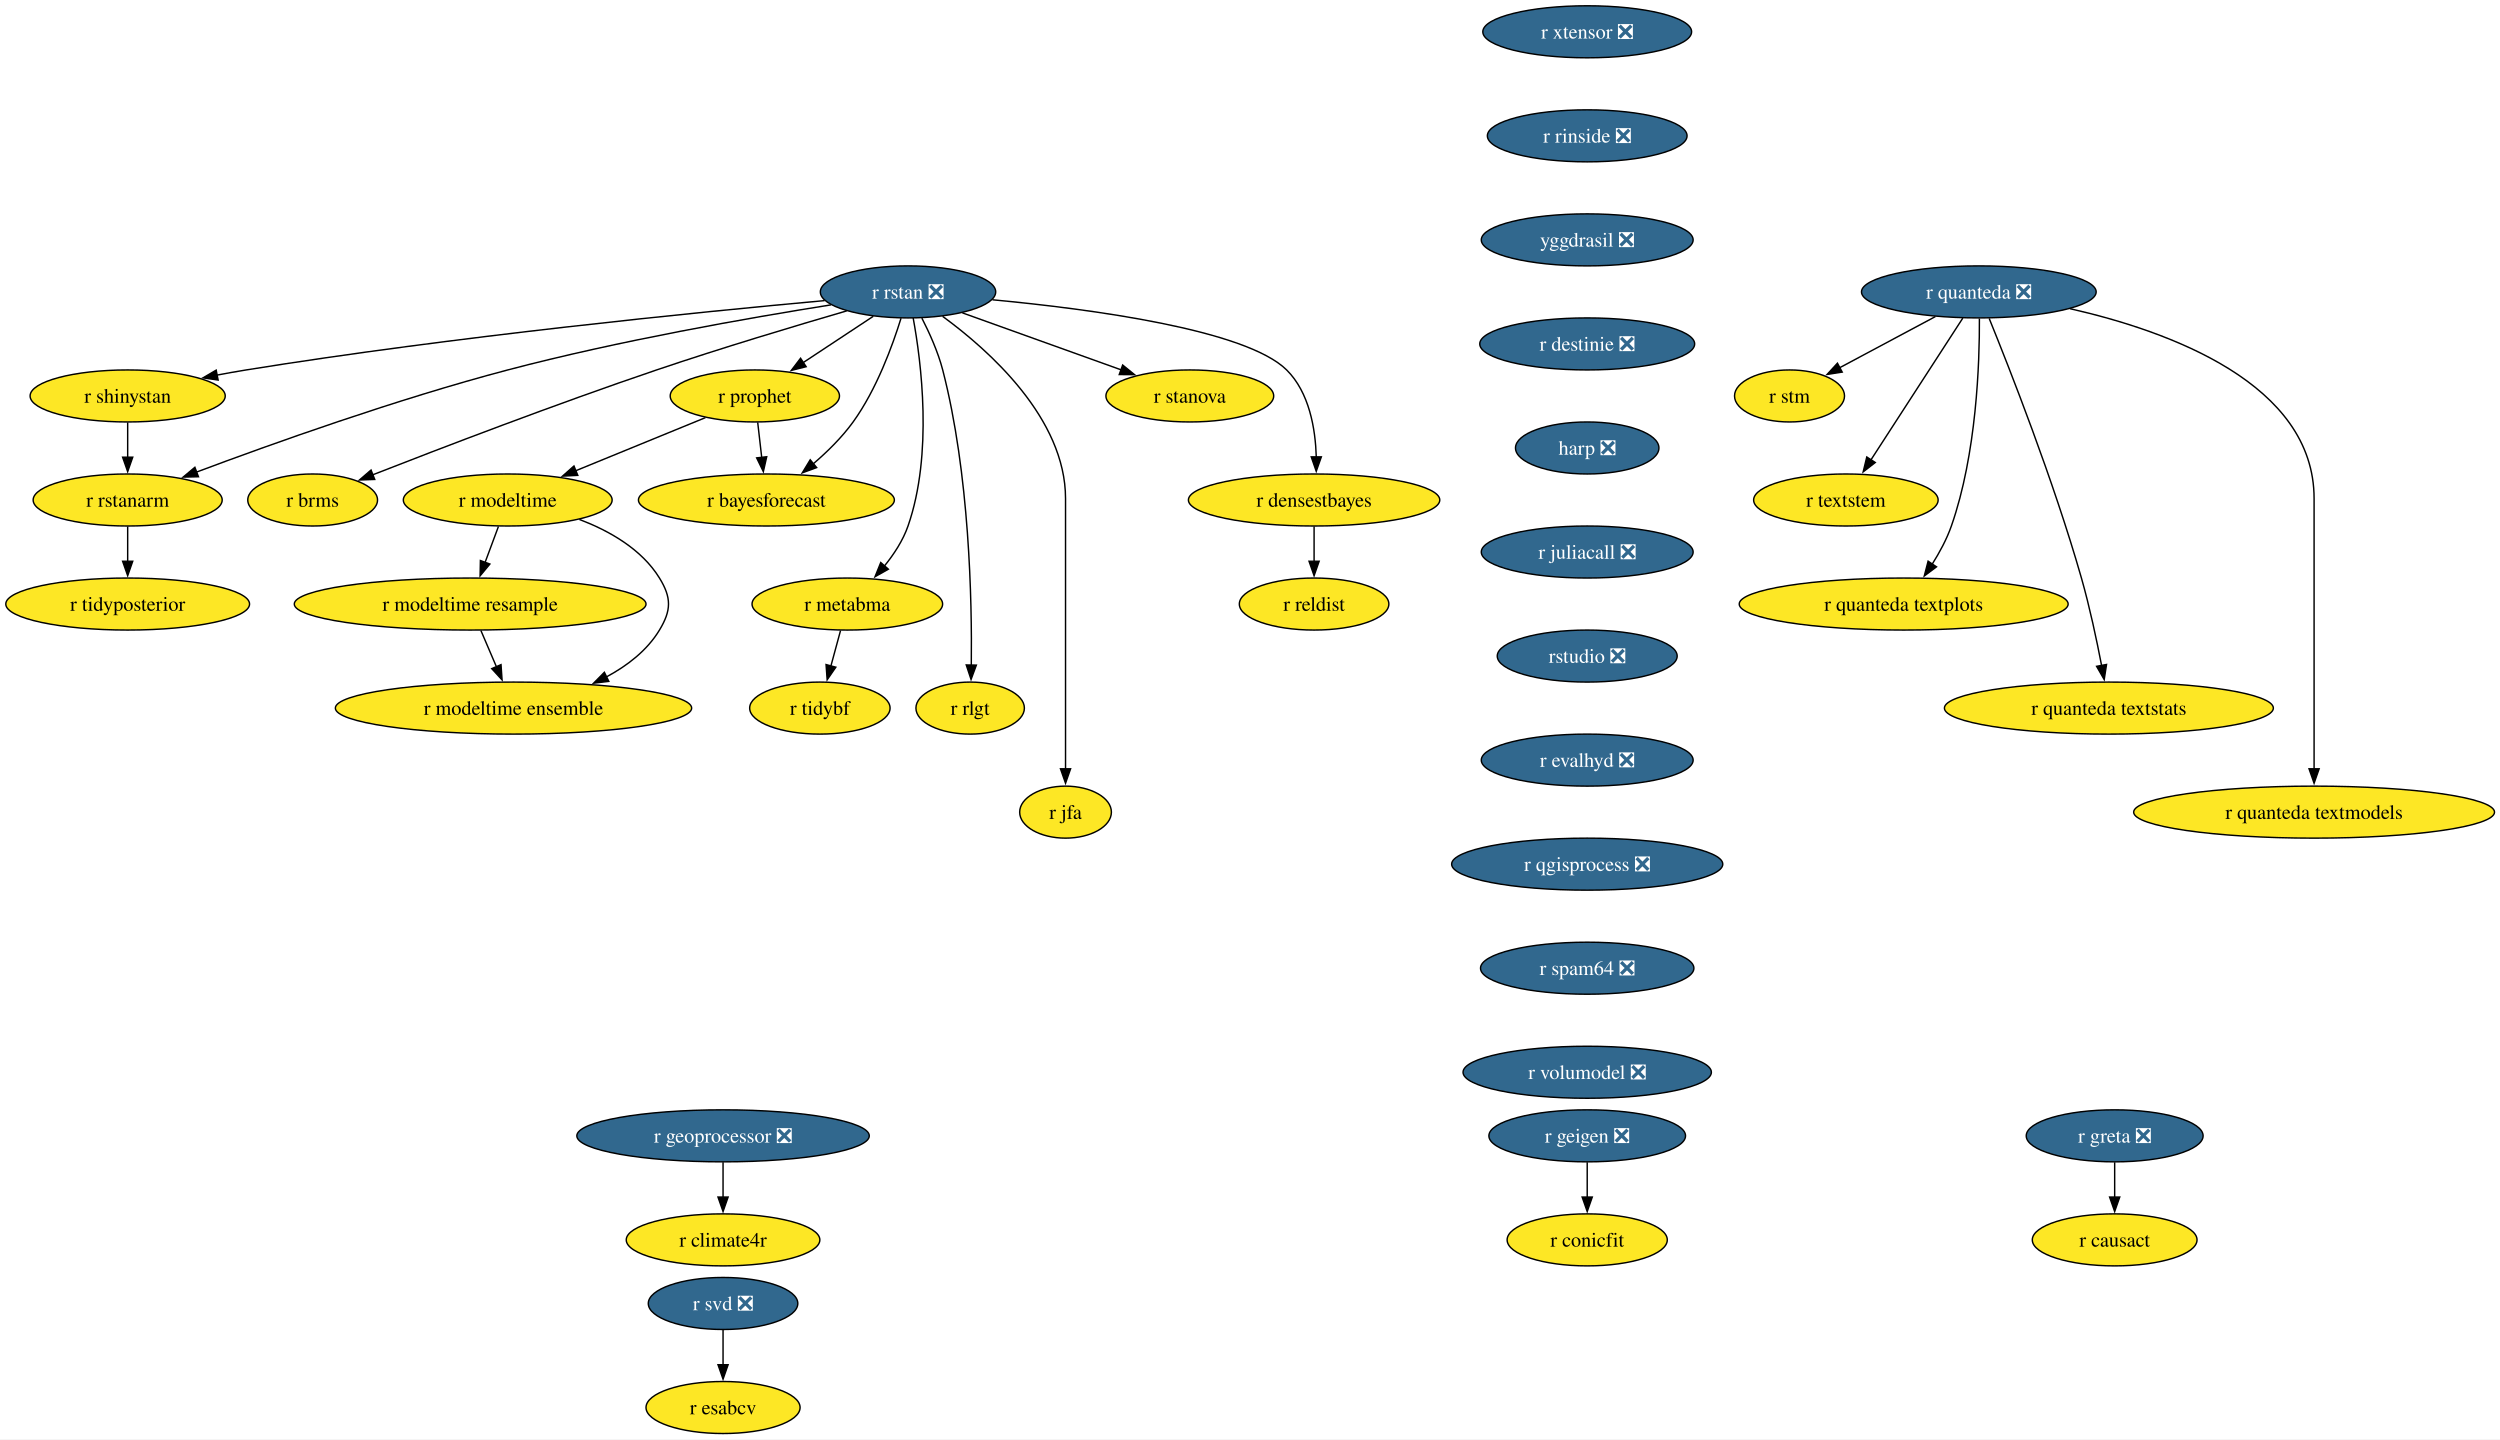
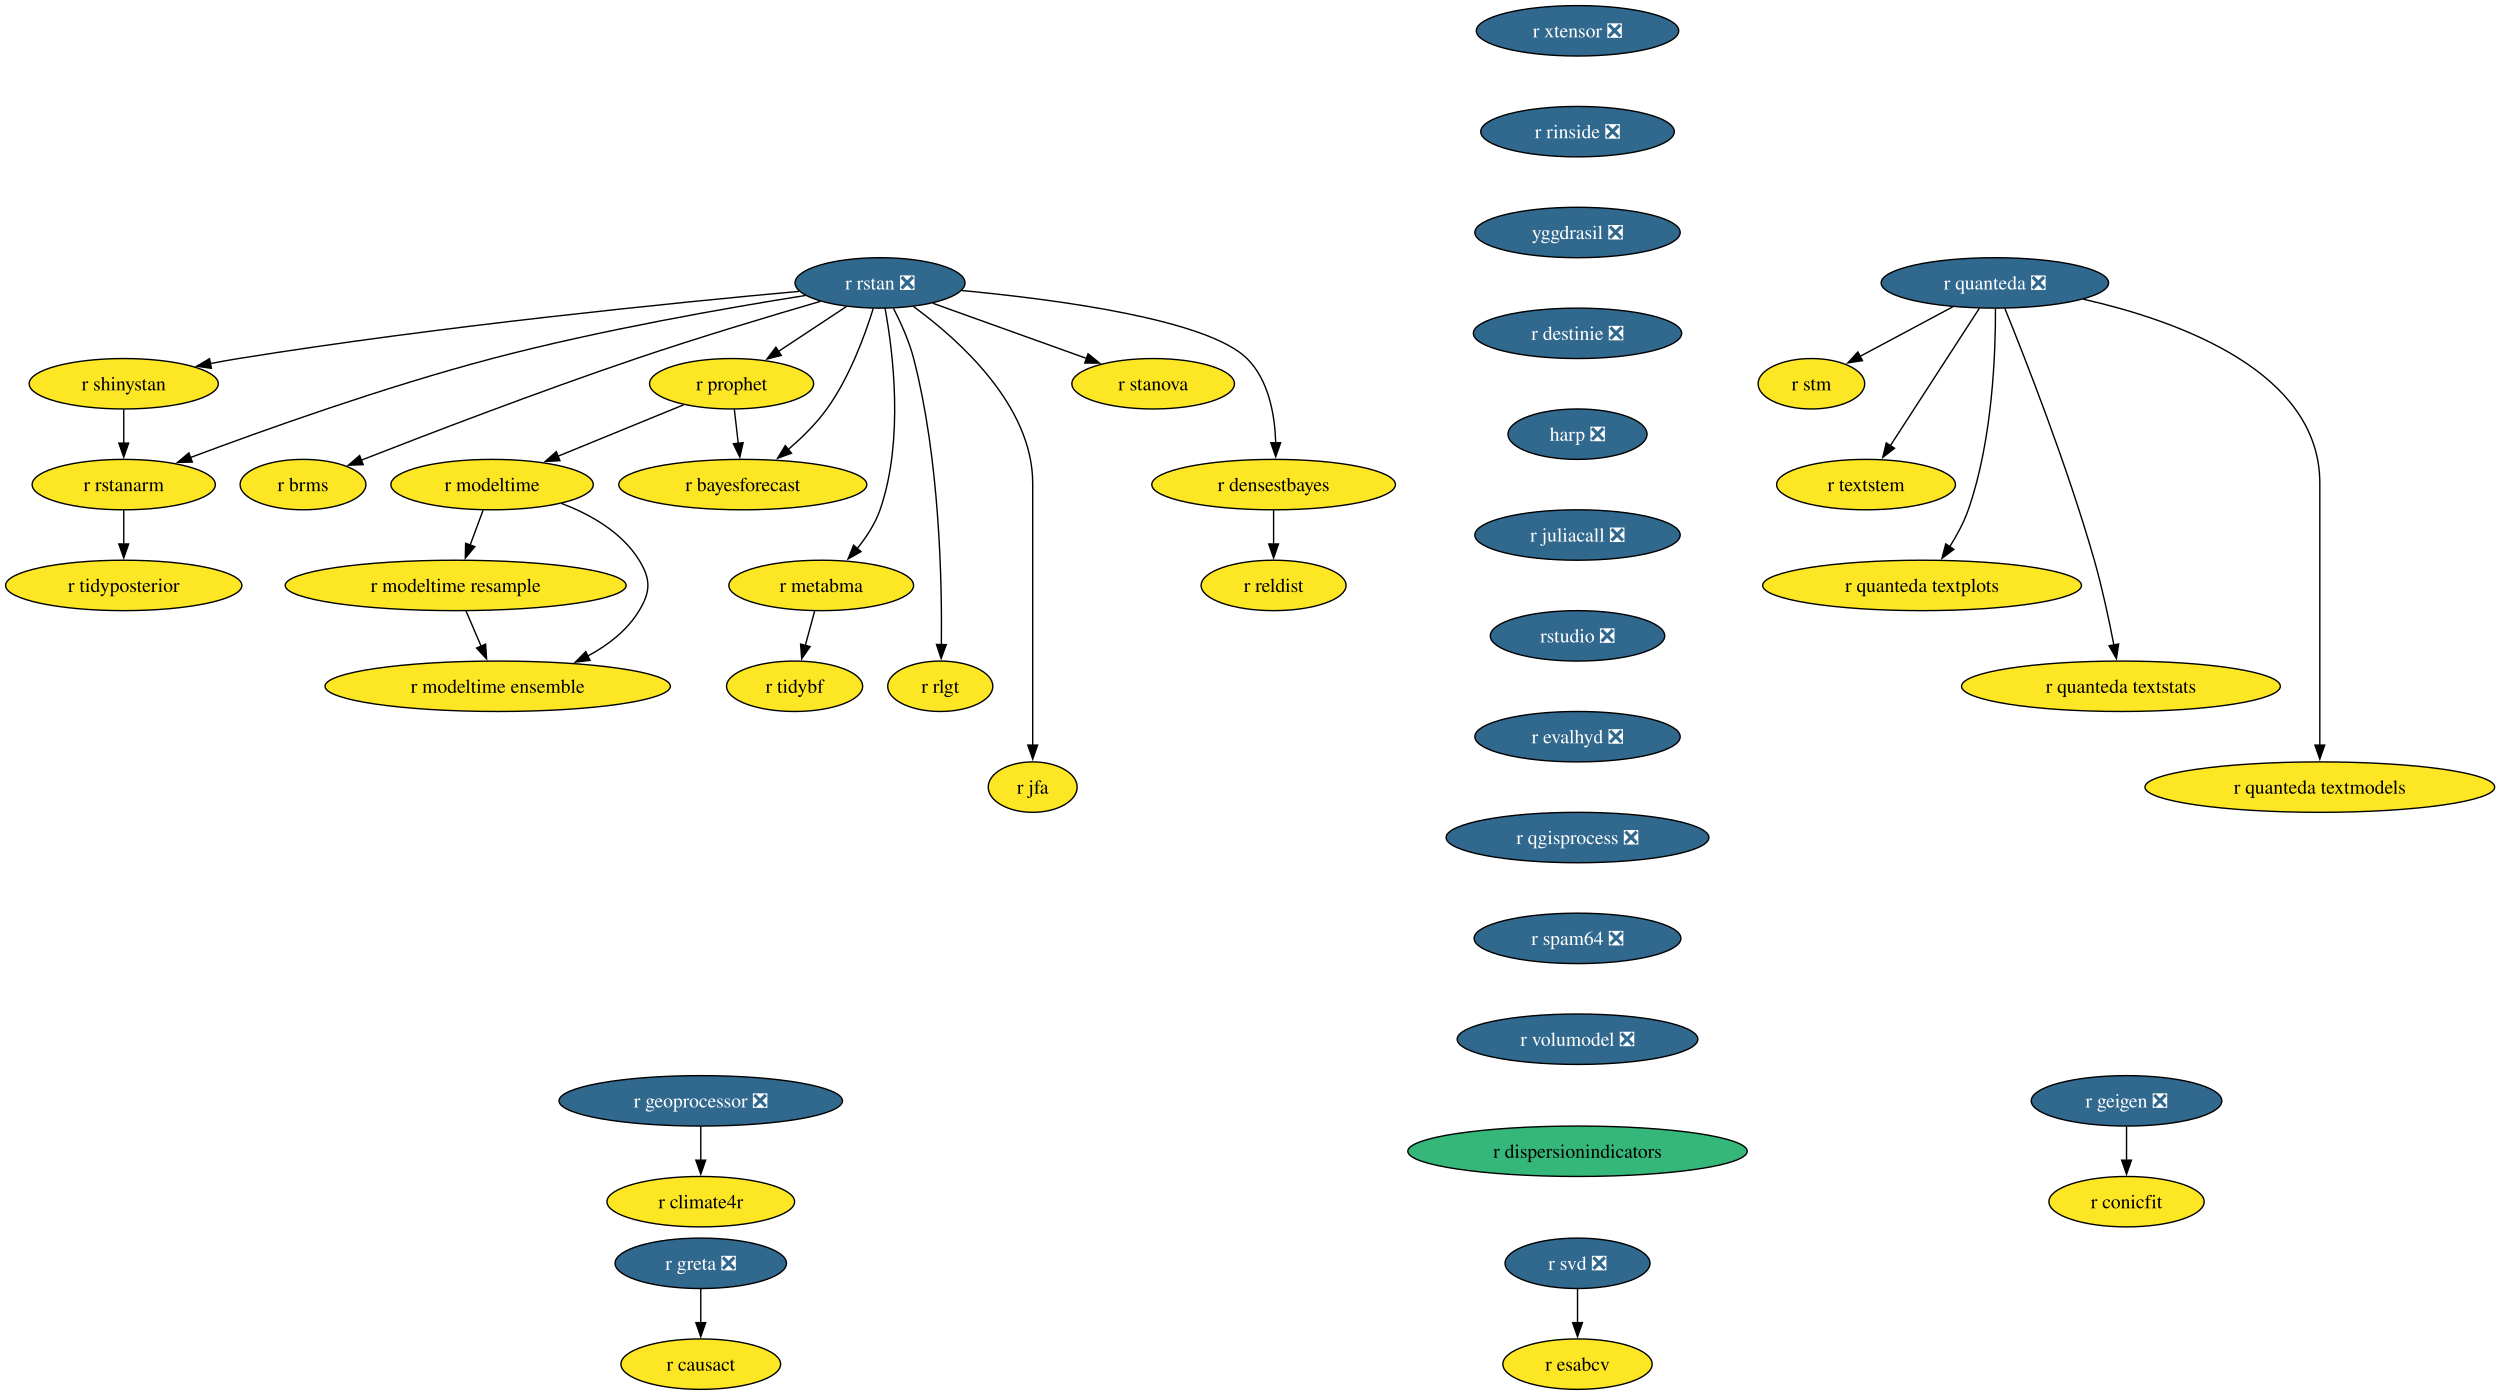
- <svg xmlns="http://www.w3.org/2000/svg" xmlns:xlink="http://www.w3.org/1999/xlink" width="1730pt" height="996pt" viewBox="0.00 0.00 1730.00 996.00">
+ <svg xmlns="http://www.w3.org/2000/svg" xmlns:xlink="http://www.w3.org/1999/xlink" width="1785pt" height="996pt" viewBox="0.00 0.00 1785.00 996.00">
  <g id="graph0" class="graph" transform="scale(1 1) rotate(0) translate(4 992)">
-     <polygon fill="white" stroke="none" points="-4,4 -4,-992 1726.22,-992 1726.22,4 -4,4" />
+     <polygon fill="white" stroke="none" points="-4,4 -4,-992 1781.22,-992 1781.22,4 -4,4" />
    <g id="node1" class="node">
      <g id="a_node1">
        <a xlink:href="https://github.com/conda-forge/r-rstan-feedstock/pull/40" xlink:title="r rstan ❎">
          <ellipse fill="#31688e" stroke="black" cx="624.35" cy="-790" rx="60.68" ry="18" />
          <text xml:space="preserve" text-anchor="middle" x="624.35" y="-785.33" font-family="Times,serif" font-size="14.00" fill="white">r rstan ❎</text>
        </a>
      </g>
    </g>
    <g id="node2" class="node">
      <g id="a_node2">
        <a xlink:href="https://github.com/conda-forge/r-shinystan-feedstock" xlink:title="r shinystan">
          <ellipse fill="#fde725" stroke="black" cx="84.35" cy="-718" rx="67.52" ry="18" />
          <text xml:space="preserve" text-anchor="middle" x="84.35" y="-713.33" font-family="Times,serif" font-size="14.00">r shinystan</text>
        </a>
      </g>
    </g>
    <g id="edge1" class="edge">
      <path fill="none" stroke="black" d="M566.65,-783.99C479.58,-776.05 309.58,-759.09 166.35,-736 159.67,-734.92 152.7,-733.67 145.77,-732.35" />
      <polygon fill="black" stroke="black" points="146.94,-729.01 136.45,-730.52 145.59,-735.88 146.94,-729.01" />
    </g>
    <g id="node3" class="node">
      <g id="a_node3">
        <a xlink:href="https://github.com/conda-forge/r-rstanarm-feedstock" xlink:title="r rstanarm">
          <ellipse fill="#fde725" stroke="black" cx="84.35" cy="-646" rx="65.41" ry="18" />
          <text xml:space="preserve" text-anchor="middle" x="84.35" y="-641.33" font-family="Times,serif" font-size="14.00">r rstanarm</text>
        </a>
      </g>
    </g>
    <g id="edge2" class="edge">
      <path fill="none" stroke="black" d="M571.02,-781.03C514.88,-772.12 424.17,-756.24 347.35,-736 270.76,-715.82 184.14,-684.88 131.92,-665.3" />
      <polygon fill="black" stroke="black" points="133.33,-662.09 122.73,-661.84 130.86,-668.64 133.33,-662.09" />
    </g>
    <g id="node4" class="node">
      <g id="a_node4">
        <a xlink:href="https://github.com/conda-forge/r-brms-feedstock" xlink:title="r brms">
          <ellipse fill="#fde725" stroke="black" cx="212.35" cy="-646" rx="44.9" ry="18" />
          <text xml:space="preserve" text-anchor="middle" x="212.35" y="-641.33" font-family="Times,serif" font-size="14.00">r brms</text>
        </a>
      </g>
    </g>
    <g id="edge3" class="edge">
      <path fill="none" stroke="black" d="M581.93,-776.88C546.55,-766.58 494.92,-751.1 450.35,-736 380.78,-712.42 301.01,-681.86 253.75,-663.37" />
      <polygon fill="black" stroke="black" points="255.32,-660.23 244.73,-659.84 252.76,-666.75 255.32,-660.23" />
    </g>
    <g id="node5" class="node">
      <g id="a_node5">
        <a xlink:href="https://github.com/conda-forge/r-prophet-feedstock" xlink:title="r prophet">
          <ellipse fill="#fde725" stroke="black" cx="518.35" cy="-718" rx="58.57" ry="18" />
          <text xml:space="preserve" text-anchor="middle" x="518.35" y="-713.33" font-family="Times,serif" font-size="14.00">r prophet</text>
        </a>
      </g>
    </g>
    <g id="edge4" class="edge">
      <path fill="none" stroke="black" d="M600.3,-773.12C585.93,-763.63 567.47,-751.44 551.71,-741.03" />
      <polygon fill="black" stroke="black" points="553.85,-738.25 543.57,-735.66 549.99,-744.09 553.85,-738.25" />
    </g>
    <g id="node6" class="node">
      <g id="a_node6">
        <a xlink:href="https://github.com/conda-forge/r-metabma-feedstock" xlink:title="r metabma">
          <ellipse fill="#fde725" stroke="black" cx="582.35" cy="-574" rx="65.94" ry="18" />
          <text xml:space="preserve" text-anchor="middle" x="582.35" y="-569.33" font-family="Times,serif" font-size="14.00">r metabma</text>
        </a>
      </g>
    </g>
    <g id="edge5" class="edge">
      <path fill="none" stroke="black" d="M627.92,-771.94C633.45,-741.87 641.72,-677.89 624.35,-628 620.87,-618.01 614.64,-608.49 608.03,-600.34" />
      <polygon fill="black" stroke="black" points="610.74,-598.13 601.52,-592.91 605.48,-602.74 610.74,-598.13" />
    </g>
    <g id="node7" class="node">
      <g id="a_node7">
        <a xlink:href="https://github.com/conda-forge/r-rlgt-feedstock" xlink:title="r rlgt">
          <ellipse fill="#fde725" stroke="black" cx="667.35" cy="-502" rx="37.53" ry="18" />
          <text xml:space="preserve" text-anchor="middle" x="667.35" y="-497.32" font-family="Times,serif" font-size="14.00">r rlgt</text>
        </a>
      </g>
    </g>
    <g id="edge6" class="edge">
      <path fill="none" stroke="black" d="M633.92,-771.89C639.11,-761.77 645.11,-748.52 648.35,-736 666.95,-664.17 668.67,-576.11 668.14,-531.63" />
      <polygon fill="black" stroke="black" points="671.64,-531.74 667.97,-521.8 664.64,-531.86 671.64,-531.74" />
    </g>
    <g id="node8" class="node">
      <g id="a_node8">
        <a xlink:href="https://github.com/conda-forge/r-bayesforecast-feedstock" xlink:title="r bayesforecast">
          <ellipse fill="#fde725" stroke="black" cx="526.35" cy="-646" rx="88.56" ry="18" />
          <text xml:space="preserve" text-anchor="middle" x="526.35" y="-641.33" font-family="Times,serif" font-size="14.00">r bayesforecast</text>
        </a>
      </g>
    </g>
    <g id="edge7" class="edge">
      <path fill="none" stroke="black" d="M619.51,-771.78C613.68,-752.95 602.58,-722.47 586.35,-700 578.69,-689.39 568.55,-679.41 558.78,-671.04" />
      <polygon fill="black" stroke="black" points="561.12,-668.43 551.18,-664.79 556.68,-673.84 561.12,-668.43" />
    </g>
    <g id="node9" class="node">
      <g id="a_node9">
        <a xlink:href="https://github.com/conda-forge/r-jfa-feedstock" xlink:title="r jfa">
          <ellipse fill="#fde725" stroke="black" cx="733.35" cy="-430" rx="31.74" ry="18" />
          <text xml:space="preserve" text-anchor="middle" x="733.35" y="-425.32" font-family="Times,serif" font-size="14.00">r jfa</text>
        </a>
      </g>
    </g>
    <g id="edge8" class="edge">
      <path fill="none" stroke="black" d="M648.27,-773.09C680.36,-749.63 733.35,-702.47 733.35,-647 733.35,-647 733.35,-647 733.35,-573 733.35,-533.74 733.35,-488.38 733.35,-459.69" />
      <polygon fill="black" stroke="black" points="736.85,-460 733.35,-450 729.85,-460 736.85,-460" />
    </g>
    <g id="node10" class="node">
      <g id="a_node10">
        <a xlink:href="https://github.com/conda-forge/r-stanova-feedstock" xlink:title="r stanova">
          <ellipse fill="#fde725" stroke="black" cx="819.35" cy="-718" rx="58.05" ry="18" />
          <text xml:space="preserve" text-anchor="middle" x="819.35" y="-713.33" font-family="Times,serif" font-size="14.00">r stanova</text>
        </a>
      </g>
    </g>
    <g id="edge9" class="edge">
      <path fill="none" stroke="black" d="M661.95,-775.5C693.31,-764.25 738.16,-748.15 771.97,-736.01" />
      <polygon fill="black" stroke="black" points="772.88,-739.4 781.11,-732.73 770.51,-732.81 772.88,-739.4" />
    </g>
    <g id="node11" class="node">
      <g id="a_node11">
        <a xlink:href="https://github.com/conda-forge/r-densestbayes-feedstock" xlink:title="r densestbayes">
          <ellipse fill="#fde725" stroke="black" cx="905.35" cy="-646" rx="86.98" ry="18" />
          <text xml:space="preserve" text-anchor="middle" x="905.35" y="-641.33" font-family="Times,serif" font-size="14.00">r densestbayes</text>
        </a>
      </g>
    </g>
    <g id="edge10" class="edge">
      <path fill="none" stroke="black" d="M682.79,-784.55C751.04,-778.14 858.19,-763.87 886.35,-736 902.07,-720.45 906.28,-695.3 906.87,-675.7" />
      <polygon fill="black" stroke="black" points="910.37,-675.85 906.84,-665.86 903.37,-675.87 910.37,-675.85" />
    </g>
    <g id="edge11" class="edge">
      <path fill="none" stroke="black" d="M84.35,-699.7C84.35,-692.41 84.35,-683.73 84.35,-675.54" />
      <polygon fill="black" stroke="black" points="87.85,-675.62 84.35,-665.62 80.85,-675.62 87.85,-675.62" />
    </g>
    <g id="node12" class="node">
      <g id="a_node12">
        <a xlink:href="https://github.com/conda-forge/r-tidyposterior-feedstock" xlink:title="r tidyposterior">
          <ellipse fill="#fde725" stroke="black" cx="84.35" cy="-574" rx="84.35" ry="18" />
          <text xml:space="preserve" text-anchor="middle" x="84.35" y="-569.33" font-family="Times,serif" font-size="14.00">r tidyposterior</text>
        </a>
      </g>
    </g>
    <g id="edge12" class="edge">
      <path fill="none" stroke="black" d="M84.35,-627.7C84.35,-620.41 84.35,-611.73 84.35,-603.54" />
      <polygon fill="black" stroke="black" points="87.85,-603.62 84.35,-593.62 80.85,-603.62 87.85,-603.62" />
    </g>
    <g id="edge13" class="edge">
      <path fill="none" stroke="black" d="M520.33,-699.7C521.16,-692.41 522.16,-683.73 523.09,-675.54" />
      <polygon fill="black" stroke="black" points="526.57,-675.94 524.23,-665.61 519.61,-675.15 526.57,-675.94" />
    </g>
    <g id="node13" class="node">
      <g id="a_node13">
        <a xlink:href="https://github.com/conda-forge/r-modeltime-feedstock" xlink:title="r modeltime">
          <ellipse fill="#fde725" stroke="black" cx="347.35" cy="-646" rx="72.25" ry="18" />
          <text xml:space="preserve" text-anchor="middle" x="347.35" y="-641.33" font-family="Times,serif" font-size="14.00">r modeltime</text>
        </a>
      </g>
    </g>
    <g id="edge14" class="edge">
      <path fill="none" stroke="black" d="M484.16,-703C458.41,-692.46 422.79,-677.88 394.36,-666.24" />
      <polygon fill="black" stroke="black" points="395.83,-663.06 385.25,-662.51 393.18,-669.54 395.83,-663.06" />
    </g>
    <g id="node14" class="node">
      <g id="a_node14">
        <a xlink:href="https://github.com/conda-forge/r-tidybf-feedstock" xlink:title="r tidybf">
          <ellipse fill="#fde725" stroke="black" cx="563.35" cy="-502" rx="48.58" ry="18" />
          <text xml:space="preserve" text-anchor="middle" x="563.35" y="-497.32" font-family="Times,serif" font-size="14.00">r tidybf</text>
        </a>
      </g>
    </g>
    <g id="edge15" class="edge">
      <path fill="none" stroke="black" d="M577.66,-555.7C575.63,-548.24 573.21,-539.32 570.94,-530.97" />
      <polygon fill="black" stroke="black" points="574.39,-530.3 568.39,-521.57 567.63,-532.13 574.39,-530.3" />
    </g>
    <g id="node15" class="node">
      <g id="a_node15">
        <a xlink:href="https://github.com/conda-forge/r-reldist-feedstock" xlink:title="r reldist">
          <ellipse fill="#fde725" stroke="black" cx="905.35" cy="-574" rx="51.74" ry="18" />
          <text xml:space="preserve" text-anchor="middle" x="905.35" y="-569.33" font-family="Times,serif" font-size="14.00">r reldist</text>
        </a>
      </g>
    </g>
    <g id="edge16" class="edge">
      <path fill="none" stroke="black" d="M905.35,-627.7C905.35,-620.41 905.35,-611.73 905.35,-603.54" />
      <polygon fill="black" stroke="black" points="908.85,-603.62 905.35,-593.62 901.85,-603.62 908.85,-603.62" />
    </g>
    <g id="node29" class="node">
      <g id="a_node29">
        <a xlink:href="https://github.com/conda-forge/r-modeltime.resample-feedstock" xlink:title="r modeltime resample">
          <ellipse fill="#fde725" stroke="black" cx="321.35" cy="-574" rx="121.71" ry="18" />
          <text xml:space="preserve" text-anchor="middle" x="321.35" y="-569.33" font-family="Times,serif" font-size="14.00">r modeltime resample</text>
        </a>
      </g>
    </g>
    <g id="edge26" class="edge">
      <path fill="none" stroke="black" d="M340.93,-627.7C338.12,-620.15 334.77,-611.12 331.63,-602.68" />
      <polygon fill="black" stroke="black" points="335,-601.68 328.23,-593.52 328.43,-604.12 335,-601.68" />
    </g>
    <g id="node30" class="node">
      <g id="a_node30">
        <a xlink:href="https://github.com/conda-forge/r-modeltime.ensemble-feedstock" xlink:title="r modeltime ensemble">
          <ellipse fill="#fde725" stroke="black" cx="351.35" cy="-502" rx="123.29" ry="18" />
          <text xml:space="preserve" text-anchor="middle" x="351.35" y="-497.32" font-family="Times,serif" font-size="14.00">r modeltime ensemble</text>
        </a>
      </g>
    </g>
    <g id="edge27" class="edge">
      <path fill="none" stroke="black" d="M396.9,-632.57C417.8,-624.61 440.1,-611.91 452.35,-592 460.74,-578.37 460.63,-569.69 452.35,-556 443.82,-541.89 430.15,-531.35 415.59,-523.55" />
      <polygon fill="black" stroke="black" points="417.3,-520.49 406.78,-519.24 414.23,-526.78 417.3,-520.49" />
    </g>
    <g id="node16" class="node">
      <g id="a_node16">
        <a xlink:href="https://github.com/conda-forge/r-svd-feedstock/pull/24" xlink:title="r svd ❎">
-           <ellipse fill="#31688e" stroke="black" cx="496.35" cy="-90" rx="51.74" ry="18" />
-           <text xml:space="preserve" text-anchor="middle" x="496.35" y="-85.33" font-family="Times,serif" font-size="14.00" fill="white">r svd ❎</text>
+           <ellipse fill="#31688e" stroke="black" cx="1122.35" cy="-90" rx="51.74" ry="18" />
+           <text xml:space="preserve" text-anchor="middle" x="1122.35" y="-85.33" font-family="Times,serif" font-size="14.00" fill="white">r svd ❎</text>
        </a>
      </g>
    </g>
    <g id="node17" class="node">
      <g id="a_node17">
        <a xlink:href="https://github.com/conda-forge/r-esabcv-feedstock" xlink:title="r esabcv">
-           <ellipse fill="#fde725" stroke="black" cx="496.35" cy="-18" rx="53.31" ry="18" />
-           <text xml:space="preserve" text-anchor="middle" x="496.35" y="-13.32" font-family="Times,serif" font-size="14.00">r esabcv</text>
+           <ellipse fill="#fde725" stroke="black" cx="1122.35" cy="-18" rx="53.31" ry="18" />
+           <text xml:space="preserve" text-anchor="middle" x="1122.35" y="-13.32" font-family="Times,serif" font-size="14.00">r esabcv</text>
        </a>
      </g>
    </g>
    <g id="edge17" class="edge">
-       <path fill="none" stroke="black" d="M496.35,-71.7C496.35,-64.41 496.35,-55.73 496.35,-47.54" />
-       <polygon fill="black" stroke="black" points="499.85,-47.62 496.35,-37.62 492.85,-47.62 499.85,-47.62" />
+       <path fill="none" stroke="black" d="M1122.35,-71.7C1122.35,-64.41 1122.35,-55.73 1122.35,-47.54" />
+       <polygon fill="black" stroke="black" points="1125.85,-47.62 1122.35,-37.62 1118.85,-47.62 1125.85,-47.62" />
    </g>
    <g id="node18" class="node">
      <g id="a_node18">
        <a xlink:href="https://github.com/conda-forge/r-geigen-feedstock/pull/14" xlink:title="r geigen ❎">
-           <ellipse fill="#31688e" stroke="black" cx="1094.35" cy="-206" rx="68.04" ry="18" />
-           <text xml:space="preserve" text-anchor="middle" x="1094.35" y="-201.33" font-family="Times,serif" font-size="14.00" fill="white">r geigen ❎</text>
+           <ellipse fill="#31688e" stroke="black" cx="1514.35" cy="-206" rx="68.04" ry="18" />
+           <text xml:space="preserve" text-anchor="middle" x="1514.35" y="-201.33" font-family="Times,serif" font-size="14.00" fill="white">r geigen ❎</text>
        </a>
      </g>
    </g>
    <g id="node19" class="node">
      <g id="a_node19">
        <a xlink:href="https://github.com/conda-forge/r-conicfit-feedstock" xlink:title="r conicfit">
-           <ellipse fill="#fde725" stroke="black" cx="1094.35" cy="-134" rx="55.42" ry="18" />
-           <text xml:space="preserve" text-anchor="middle" x="1094.35" y="-129.32" font-family="Times,serif" font-size="14.00">r conicfit</text>
+           <ellipse fill="#fde725" stroke="black" cx="1514.35" cy="-134" rx="55.42" ry="18" />
+           <text xml:space="preserve" text-anchor="middle" x="1514.35" y="-129.32" font-family="Times,serif" font-size="14.00">r conicfit</text>
        </a>
      </g>
    </g>
    <g id="edge18" class="edge">
-       <path fill="none" stroke="black" d="M1094.35,-187.7C1094.35,-180.41 1094.35,-171.73 1094.35,-163.54" />
-       <polygon fill="black" stroke="black" points="1097.85,-163.62 1094.35,-153.62 1090.85,-163.62 1097.85,-163.62" />
+       <path fill="none" stroke="black" d="M1514.35,-187.7C1514.35,-180.41 1514.35,-171.73 1514.35,-163.54" />
+       <polygon fill="black" stroke="black" points="1517.85,-163.62 1514.35,-153.62 1510.85,-163.62 1517.85,-163.62" />
    </g>
    <g id="node20" class="node">
      <g id="a_node20">
        <a xlink:href="https://github.com/conda-forge/r-quanteda-feedstock/pull/44" xlink:title="r quanteda ❎">
-           <ellipse fill="#31688e" stroke="black" cx="1365.35" cy="-790" rx="81.2" ry="18" />
-           <text xml:space="preserve" text-anchor="middle" x="1365.35" y="-785.33" font-family="Times,serif" font-size="14.00" fill="white">r quanteda ❎</text>
+           <ellipse fill="#31688e" stroke="black" cx="1420.35" cy="-790" rx="81.2" ry="18" />
+           <text xml:space="preserve" text-anchor="middle" x="1420.35" y="-785.33" font-family="Times,serif" font-size="14.00" fill="white">r quanteda ❎</text>
        </a>
      </g>
    </g>
    <g id="node21" class="node">
      <g id="a_node21">
        <a xlink:href="https://github.com/conda-forge/r-stm-feedstock" xlink:title="r stm">
-           <ellipse fill="#fde725" stroke="black" cx="1234.35" cy="-718" rx="38.06" ry="18" />
-           <text xml:space="preserve" text-anchor="middle" x="1234.35" y="-713.33" font-family="Times,serif" font-size="14.00">r stm</text>
+           <ellipse fill="#fde725" stroke="black" cx="1289.35" cy="-718" rx="38.06" ry="18" />
+           <text xml:space="preserve" text-anchor="middle" x="1289.35" y="-713.33" font-family="Times,serif" font-size="14.00">r stm</text>
        </a>
      </g>
    </g>
    <g id="edge19" class="edge">
-       <path fill="none" stroke="black" d="M1335.3,-772.94C1315.52,-762.37 1289.58,-748.51 1268.95,-737.49" />
-       <polygon fill="black" stroke="black" points="1270.81,-734.51 1260.34,-732.88 1267.51,-740.68 1270.81,-734.51" />
+       <path fill="none" stroke="black" d="M1390.3,-772.94C1370.52,-762.37 1344.58,-748.51 1323.95,-737.49" />
+       <polygon fill="black" stroke="black" points="1325.81,-734.51 1315.34,-732.88 1322.51,-740.68 1325.81,-734.51" />
    </g>
    <g id="node22" class="node">
      <g id="a_node22">
        <a xlink:href="https://github.com/conda-forge/r-textstem-feedstock" xlink:title="r textstem">
-           <ellipse fill="#fde725" stroke="black" cx="1273.35" cy="-646" rx="63.84" ry="18" />
-           <text xml:space="preserve" text-anchor="middle" x="1273.35" y="-641.33" font-family="Times,serif" font-size="14.00">r textstem</text>
+           <ellipse fill="#fde725" stroke="black" cx="1328.35" cy="-646" rx="63.84" ry="18" />
+           <text xml:space="preserve" text-anchor="middle" x="1328.35" y="-641.33" font-family="Times,serif" font-size="14.00">r textstem</text>
        </a>
      </g>
    </g>
    <g id="edge20" class="edge">
-       <path fill="none" stroke="black" d="M1354.26,-771.87C1338.44,-747.46 1309.26,-702.43 1290.61,-673.64" />
-       <polygon fill="black" stroke="black" points="1293.69,-671.95 1285.31,-665.46 1287.81,-675.76 1293.69,-671.95" />
+       <path fill="none" stroke="black" d="M1409.26,-771.87C1393.44,-747.46 1364.26,-702.43 1345.61,-673.64" />
+       <polygon fill="black" stroke="black" points="1348.69,-671.95 1340.31,-665.46 1342.81,-675.76 1348.69,-671.95" />
    </g>
    <g id="node23" class="node">
      <g id="a_node23">
        <a xlink:href="https://github.com/conda-forge/r-quanteda.textplots-feedstock" xlink:title="r quanteda textplots">
-           <ellipse fill="#fde725" stroke="black" cx="1313.35" cy="-574" rx="113.82" ry="18" />
-           <text xml:space="preserve" text-anchor="middle" x="1313.35" y="-569.33" font-family="Times,serif" font-size="14.00">r quanteda textplots</text>
+           <ellipse fill="#fde725" stroke="black" cx="1368.35" cy="-574" rx="113.82" ry="18" />
+           <text xml:space="preserve" text-anchor="middle" x="1368.35" y="-569.33" font-family="Times,serif" font-size="14.00">r quanteda textplots</text>
        </a>
      </g>
    </g>
    <g id="edge21" class="edge">
-       <path fill="none" stroke="black" d="M1365.75,-771.53C1365.9,-741.36 1363.86,-677.93 1346.35,-628 1343.14,-618.84 1338.14,-609.6 1332.99,-601.46" />
-       <polygon fill="black" stroke="black" points="1336.06,-599.76 1327.59,-593.41 1330.25,-603.66 1336.06,-599.76" />
+       <path fill="none" stroke="black" d="M1420.75,-771.53C1420.9,-741.36 1418.86,-677.93 1401.35,-628 1398.14,-618.84 1393.14,-609.6 1387.99,-601.46" />
+       <polygon fill="black" stroke="black" points="1391.06,-599.76 1382.59,-593.41 1385.25,-603.66 1391.06,-599.76" />
    </g>
    <g id="node24" class="node">
      <g id="a_node24">
        <a xlink:href="https://github.com/conda-forge/r-quanteda.textstats-feedstock" xlink:title="r quanteda textstats">
-           <ellipse fill="#fde725" stroke="black" cx="1455.35" cy="-502" rx="113.82" ry="18" />
-           <text xml:space="preserve" text-anchor="middle" x="1455.35" y="-497.32" font-family="Times,serif" font-size="14.00">r quanteda textstats</text>
+           <ellipse fill="#fde725" stroke="black" cx="1510.35" cy="-502" rx="113.82" ry="18" />
+           <text xml:space="preserve" text-anchor="middle" x="1510.35" y="-497.32" font-family="Times,serif" font-size="14.00">r quanteda textstats</text>
        </a>
      </g>
    </g>
    <g id="edge22" class="edge">
-       <path fill="none" stroke="black" d="M1372.53,-771.6C1386.36,-737.58 1417.04,-659.64 1436.35,-592 1442.06,-572 1446.92,-549.04 1450.3,-531.45" />
-       <polygon fill="black" stroke="black" points="1453.72,-532.19 1452.11,-521.72 1446.84,-530.91 1453.72,-532.19" />
+       <path fill="none" stroke="black" d="M1427.53,-771.6C1441.36,-737.58 1472.04,-659.64 1491.35,-592 1497.06,-572 1501.92,-549.04 1505.3,-531.45" />
+       <polygon fill="black" stroke="black" points="1508.72,-532.19 1507.11,-521.72 1501.84,-530.91 1508.72,-532.19" />
    </g>
    <g id="node25" class="node">
      <g id="a_node25">
        <a xlink:href="https://github.com/conda-forge/r-quanteda.textmodels-feedstock" xlink:title="r quanteda textmodels">
-           <ellipse fill="#fde725" stroke="black" cx="1597.35" cy="-430" rx="124.86" ry="18" />
-           <text xml:space="preserve" text-anchor="middle" x="1597.35" y="-425.32" font-family="Times,serif" font-size="14.00">r quanteda textmodels</text>
+           <ellipse fill="#fde725" stroke="black" cx="1652.35" cy="-430" rx="124.86" ry="18" />
+           <text xml:space="preserve" text-anchor="middle" x="1652.35" y="-425.32" font-family="Times,serif" font-size="14.00">r quanteda textmodels</text>
        </a>
      </g>
    </g>
    <g id="edge23" class="edge">
-       <path fill="none" stroke="black" d="M1428.44,-778.39C1497.14,-762.81 1597.35,-726.45 1597.35,-647 1597.35,-647 1597.35,-647 1597.35,-573 1597.35,-533.74 1597.35,-488.38 1597.35,-459.69" />
-       <polygon fill="black" stroke="black" points="1600.85,-460 1597.35,-450 1593.85,-460 1600.85,-460" />
+       <path fill="none" stroke="black" d="M1483.44,-778.39C1552.14,-762.81 1652.35,-726.45 1652.35,-647 1652.35,-647 1652.35,-647 1652.35,-573 1652.35,-533.74 1652.35,-488.38 1652.35,-459.69" />
+       <polygon fill="black" stroke="black" points="1655.85,-460 1652.35,-450 1648.85,-460 1655.85,-460" />
    </g>
    <g id="node26" class="node">
      <g id="a_node26">
        <a xlink:href="https://github.com/conda-forge/r-xtensor-feedstock/pull/26" xlink:title="r xtensor ❎">
-           <ellipse fill="#31688e" stroke="black" cx="1094.35" cy="-970" rx="72.25" ry="18" />
-           <text xml:space="preserve" text-anchor="middle" x="1094.35" y="-965.33" font-family="Times,serif" font-size="14.00" fill="white">r xtensor ❎</text>
+           <ellipse fill="#31688e" stroke="black" cx="1122.35" cy="-970" rx="72.25" ry="18" />
+           <text xml:space="preserve" text-anchor="middle" x="1122.35" y="-965.33" font-family="Times,serif" font-size="14.00" fill="white">r xtensor ❎</text>
        </a>
      </g>
    </g>
    <g id="node27" class="node">
      <g id="a_node27">
        <a xlink:href="https://github.com/conda-forge/r-rinside-feedstock/pull/14" xlink:title="r rinside ❎">
-           <ellipse fill="#31688e" stroke="black" cx="1094.35" cy="-898" rx="69.1" ry="18" />
-           <text xml:space="preserve" text-anchor="middle" x="1094.35" y="-893.33" font-family="Times,serif" font-size="14.00" fill="white">r rinside ❎</text>
+           <ellipse fill="#31688e" stroke="black" cx="1122.35" cy="-898" rx="69.1" ry="18" />
+           <text xml:space="preserve" text-anchor="middle" x="1122.35" y="-893.33" font-family="Times,serif" font-size="14.00" fill="white">r rinside ❎</text>
        </a>
      </g>
    </g>
    <g id="node28" class="node">
      <g id="a_node28">
        <a xlink:href="https://github.com/conda-forge/yggdrasil-feedstock/pull/50" xlink:title="yggdrasil ❎">
-           <ellipse fill="#31688e" stroke="black" cx="1094.35" cy="-826" rx="73.3" ry="18" />
-           <text xml:space="preserve" text-anchor="middle" x="1094.35" y="-821.33" font-family="Times,serif" font-size="14.00" fill="white">yggdrasil ❎</text>
+           <ellipse fill="#31688e" stroke="black" cx="1122.35" cy="-826" rx="73.3" ry="18" />
+           <text xml:space="preserve" text-anchor="middle" x="1122.35" y="-821.33" font-family="Times,serif" font-size="14.00" fill="white">yggdrasil ❎</text>
        </a>
      </g>
    </g>
    <g id="node31" class="node">
      <g id="a_node31">
        <a xlink:href="https://github.com/conda-forge/r-destinie-feedstock/pull/9" xlink:title="r destinie ❎">
-           <ellipse fill="#31688e" stroke="black" cx="1094.35" cy="-754" rx="74.36" ry="18" />
-           <text xml:space="preserve" text-anchor="middle" x="1094.35" y="-749.33" font-family="Times,serif" font-size="14.00" fill="white">r destinie ❎</text>
+           <ellipse fill="#31688e" stroke="black" cx="1122.35" cy="-754" rx="74.36" ry="18" />
+           <text xml:space="preserve" text-anchor="middle" x="1122.35" y="-749.33" font-family="Times,serif" font-size="14.00" fill="white">r destinie ❎</text>
        </a>
      </g>
    </g>
    <g id="edge30" class="edge">
      <path fill="none" stroke="black" d="M328.77,-555.7C332,-548.15 335.87,-539.12 339.49,-530.68" />
      <polygon fill="black" stroke="black" points="342.7,-532.07 343.43,-521.5 336.27,-529.31 342.7,-532.07" />
    </g>
    <g id="node32" class="node">
      <g id="a_node32">
        <a xlink:href="https://github.com/conda-forge/harp-feedstock/pull/51" xlink:title="harp ❎">
-           <ellipse fill="#31688e" stroke="black" cx="1094.35" cy="-682" rx="49.63" ry="18" />
-           <text xml:space="preserve" text-anchor="middle" x="1094.35" y="-677.33" font-family="Times,serif" font-size="14.00" fill="white">harp ❎</text>
+           <ellipse fill="#31688e" stroke="black" cx="1122.35" cy="-682" rx="49.63" ry="18" />
+           <text xml:space="preserve" text-anchor="middle" x="1122.35" y="-677.33" font-family="Times,serif" font-size="14.00" fill="white">harp ❎</text>
        </a>
      </g>
    </g>
    <g id="node33" class="node">
      <g id="a_node33">
        <a xlink:href="https://github.com/conda-forge/r-juliacall-feedstock/pull/7" xlink:title="r juliacall ❎">
-           <ellipse fill="#31688e" stroke="black" cx="1094.35" cy="-610" rx="73.3" ry="18" />
-           <text xml:space="preserve" text-anchor="middle" x="1094.35" y="-605.33" font-family="Times,serif" font-size="14.00" fill="white">r juliacall ❎</text>
+           <ellipse fill="#31688e" stroke="black" cx="1122.35" cy="-610" rx="73.3" ry="18" />
+           <text xml:space="preserve" text-anchor="middle" x="1122.35" y="-605.33" font-family="Times,serif" font-size="14.00" fill="white">r juliacall ❎</text>
        </a>
      </g>
    </g>
    <g id="node34" class="node">
      <g id="a_node34">
        <a xlink:href="https://github.com/conda-forge/rstudio-feedstock/pull/45" xlink:title="rstudio ❎">
-           <ellipse fill="#31688e" stroke="black" cx="1094.35" cy="-538" rx="62.26" ry="18" />
-           <text xml:space="preserve" text-anchor="middle" x="1094.35" y="-533.33" font-family="Times,serif" font-size="14.00" fill="white">rstudio ❎</text>
+           <ellipse fill="#31688e" stroke="black" cx="1122.35" cy="-538" rx="62.26" ry="18" />
+           <text xml:space="preserve" text-anchor="middle" x="1122.35" y="-533.33" font-family="Times,serif" font-size="14.00" fill="white">rstudio ❎</text>
        </a>
      </g>
    </g>
    <g id="node35" class="node">
      <g id="a_node35">
        <a xlink:href="https://github.com/conda-forge/r-evalhyd-feedstock/pull/7" xlink:title="r evalhyd ❎">
-           <ellipse fill="#31688e" stroke="black" cx="1094.35" cy="-466" rx="73.3" ry="18" />
-           <text xml:space="preserve" text-anchor="middle" x="1094.35" y="-461.32" font-family="Times,serif" font-size="14.00" fill="white">r evalhyd ❎</text>
+           <ellipse fill="#31688e" stroke="black" cx="1122.35" cy="-466" rx="73.3" ry="18" />
+           <text xml:space="preserve" text-anchor="middle" x="1122.35" y="-461.32" font-family="Times,serif" font-size="14.00" fill="white">r evalhyd ❎</text>
        </a>
      </g>
    </g>
    <g id="node38" class="node">
      <g id="a_node38">
        <a xlink:href="https://github.com/conda-forge/r-qgisprocess-feedstock/pull/7" xlink:title="r qgisprocess ❎">
-           <ellipse fill="#31688e" stroke="black" cx="1094.35" cy="-394" rx="93.82" ry="18" />
-           <text xml:space="preserve" text-anchor="middle" x="1094.35" y="-389.32" font-family="Times,serif" font-size="14.00" fill="white">r qgisprocess ❎</text>
+           <ellipse fill="#31688e" stroke="black" cx="1122.35" cy="-394" rx="93.82" ry="18" />
+           <text xml:space="preserve" text-anchor="middle" x="1122.35" y="-389.32" font-family="Times,serif" font-size="14.00" fill="white">r qgisprocess ❎</text>
        </a>
      </g>
    </g>
    <g id="node36" class="node">
      <g id="a_node36">
        <a xlink:href="https://github.com/conda-forge/r-geoprocessor-feedstock/pull/9" xlink:title="r geoprocessor ❎">
          <ellipse fill="#31688e" stroke="black" cx="496.35" cy="-206" rx="101.19" ry="18" />
          <text xml:space="preserve" text-anchor="middle" x="496.35" y="-201.33" font-family="Times,serif" font-size="14.00" fill="white">r geoprocessor ❎</text>
        </a>
      </g>
    </g>
    <g id="node37" class="node">
      <g id="a_node37">
        <a xlink:href="https://github.com/conda-forge/r-climate4r-feedstock" xlink:title="r climate4r">
          <ellipse fill="#fde725" stroke="black" cx="496.35" cy="-134" rx="66.99" ry="18" />
          <text xml:space="preserve" text-anchor="middle" x="496.35" y="-129.32" font-family="Times,serif" font-size="14.00">r climate4r</text>
        </a>
      </g>
    </g>
    <g id="edge34" class="edge">
      <path fill="none" stroke="black" d="M496.35,-187.7C496.35,-180.41 496.35,-171.73 496.35,-163.54" />
      <polygon fill="black" stroke="black" points="499.85,-163.62 496.35,-153.62 492.85,-163.62 499.85,-163.62" />
    </g>
    <g id="node41" class="node">
      <g id="a_node41">
        <a xlink:href="https://github.com/conda-forge/r-spam64-feedstock/pull/2" xlink:title="r spam64 ❎">
-           <ellipse fill="#31688e" stroke="black" cx="1094.35" cy="-322" rx="73.83" ry="18" />
-           <text xml:space="preserve" text-anchor="middle" x="1094.35" y="-317.32" font-family="Times,serif" font-size="14.00" fill="white">r spam64 ❎</text>
+           <ellipse fill="#31688e" stroke="black" cx="1122.35" cy="-322" rx="73.83" ry="18" />
+           <text xml:space="preserve" text-anchor="middle" x="1122.35" y="-317.32" font-family="Times,serif" font-size="14.00" fill="white">r spam64 ❎</text>
        </a>
      </g>
    </g>
    <g id="node39" class="node">
      <g id="a_node39">
        <a xlink:href="https://github.com/conda-forge/r-greta-feedstock/pull/6" xlink:title="r greta ❎">
-           <ellipse fill="#31688e" stroke="black" cx="1459.35" cy="-206" rx="61.2" ry="18" />
-           <text xml:space="preserve" text-anchor="middle" x="1459.35" y="-201.33" font-family="Times,serif" font-size="14.00" fill="white">r greta ❎</text>
+           <ellipse fill="#31688e" stroke="black" cx="496.35" cy="-90" rx="61.2" ry="18" />
+           <text xml:space="preserve" text-anchor="middle" x="496.35" y="-85.33" font-family="Times,serif" font-size="14.00" fill="white">r greta ❎</text>
        </a>
      </g>
    </g>
    <g id="node40" class="node">
      <g id="a_node40">
        <a xlink:href="https://github.com/conda-forge/r-causact-feedstock" xlink:title="r causact">
-           <ellipse fill="#fde725" stroke="black" cx="1459.35" cy="-134" rx="57" ry="18" />
-           <text xml:space="preserve" text-anchor="middle" x="1459.35" y="-129.32" font-family="Times,serif" font-size="14.00">r causact</text>
+           <ellipse fill="#fde725" stroke="black" cx="496.35" cy="-18" rx="57" ry="18" />
+           <text xml:space="preserve" text-anchor="middle" x="496.35" y="-13.32" font-family="Times,serif" font-size="14.00">r causact</text>
        </a>
      </g>
    </g>
    <g id="edge36" class="edge">
-       <path fill="none" stroke="black" d="M1459.35,-187.7C1459.35,-180.41 1459.35,-171.73 1459.35,-163.54" />
-       <polygon fill="black" stroke="black" points="1462.85,-163.62 1459.35,-153.62 1455.85,-163.62 1462.85,-163.62" />
+       <path fill="none" stroke="black" d="M496.35,-71.7C496.35,-64.41 496.35,-55.73 496.35,-47.54" />
+       <polygon fill="black" stroke="black" points="499.85,-47.62 496.35,-37.62 492.85,-47.62 499.85,-47.62" />
    </g>
    <g id="node42" class="node">
      <g id="a_node42">
        <a xlink:href="https://github.com/conda-forge/r-volumodel-feedstock/pull/4" xlink:title="r volumodel ❎">
-           <ellipse fill="#31688e" stroke="black" cx="1094.35" cy="-250" rx="85.93" ry="18" />
-           <text xml:space="preserve" text-anchor="middle" x="1094.35" y="-245.32" font-family="Times,serif" font-size="14.00" fill="white">r volumodel ❎</text>
+           <ellipse fill="#31688e" stroke="black" cx="1122.35" cy="-250" rx="85.93" ry="18" />
+           <text xml:space="preserve" text-anchor="middle" x="1122.35" y="-245.32" font-family="Times,serif" font-size="14.00" fill="white">r volumodel ❎</text>
+         </a>
+       </g>
+     </g>
+     <g id="node43" class="node">
+       <g id="a_node43">
+         <a xlink:href="https://github.com/conda-forge/r-dispersionindicators-feedstock" xlink:title="r dispersionindicators">
+           <ellipse fill="#35b779" stroke="black" cx="1122.35" cy="-170" rx="121.18" ry="18" />
+           <text xml:space="preserve" text-anchor="middle" x="1122.35" y="-165.32" font-family="Times,serif" font-size="14.00">r dispersionindicators</text>
        </a>
      </g>
    </g>
  </g>
</svg>
